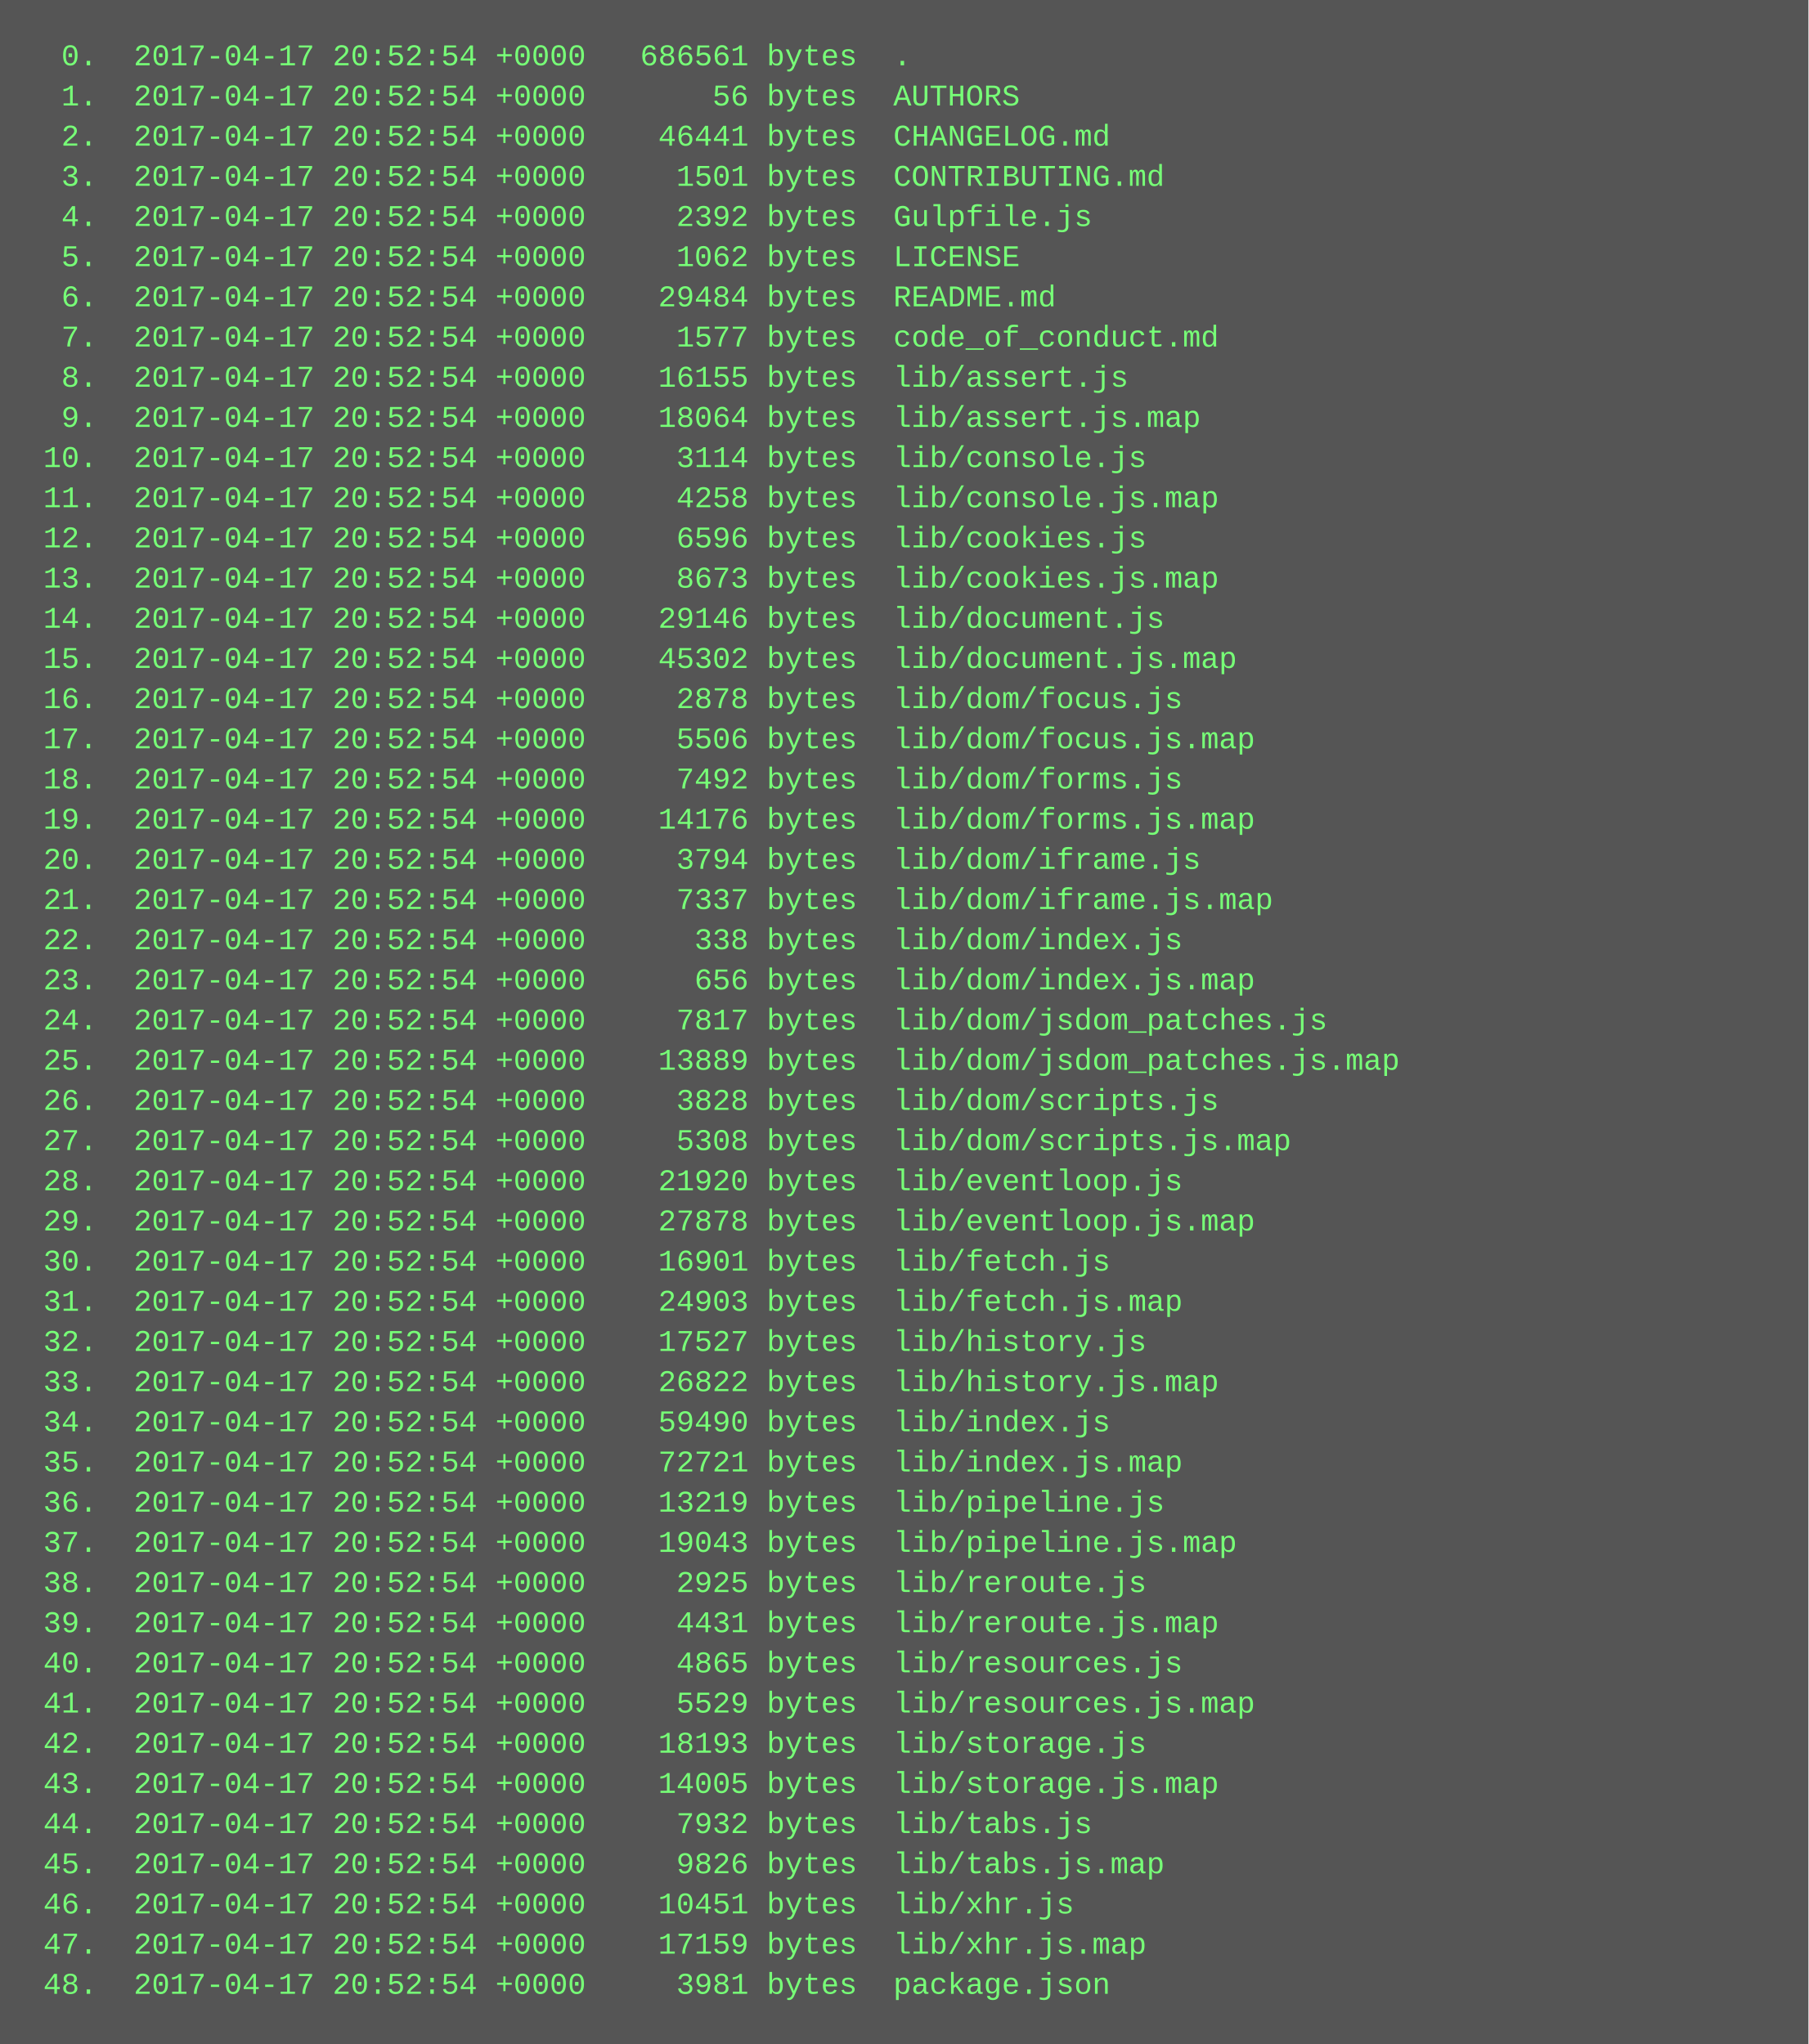
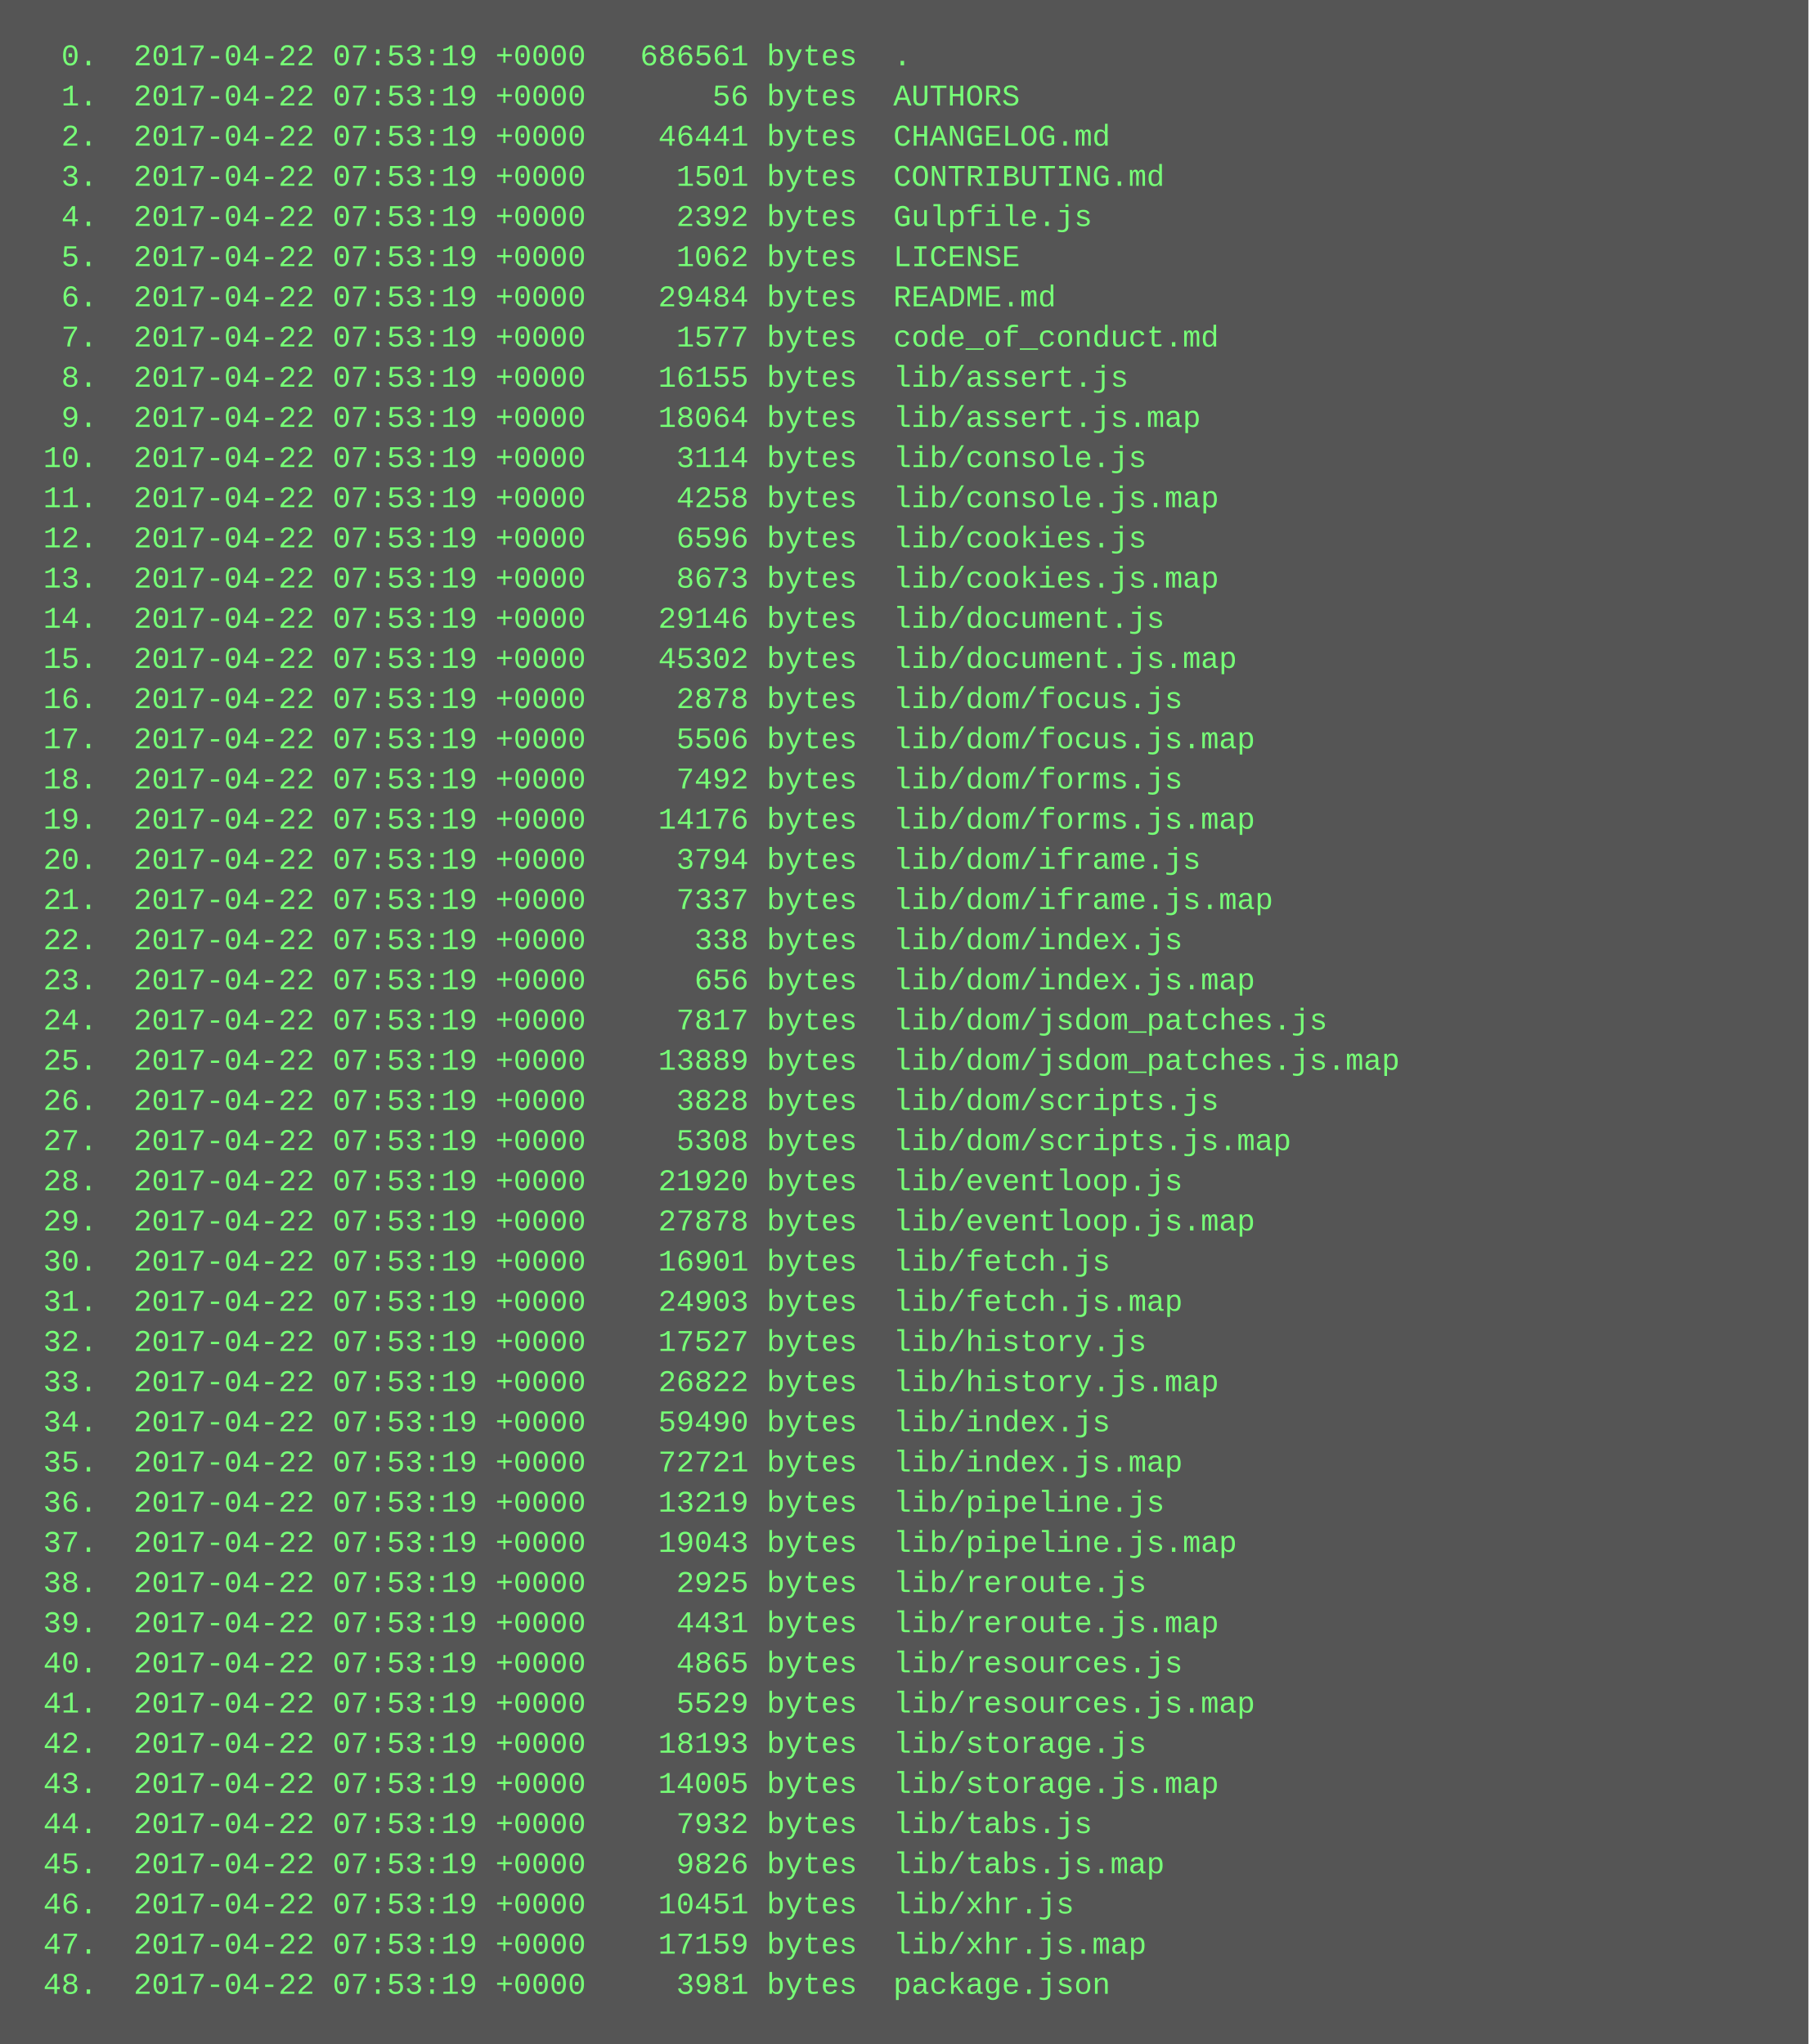
<svg xmlns="http://www.w3.org/2000/svg" height="814" width="720">
  <rect height="814" fill="#555" width="720" />
  <text fill="#7f7" font-family="Courier New" font-size="12" xml:space="preserve">
-     <tspan x="10" y="26">  0.  2017-04-17 20:52:54 +0000   686561 bytes  .</tspan>
-     <tspan x="10" y="42">  1.  2017-04-17 20:52:54 +0000       56 bytes  AUTHORS</tspan>
-     <tspan x="10" y="58">  2.  2017-04-17 20:52:54 +0000    46441 bytes  CHANGELOG.md</tspan>
-     <tspan x="10" y="74">  3.  2017-04-17 20:52:54 +0000     1501 bytes  CONTRIBUTING.md</tspan>
-     <tspan x="10" y="90">  4.  2017-04-17 20:52:54 +0000     2392 bytes  Gulpfile.js</tspan>
-     <tspan x="10" y="106">  5.  2017-04-17 20:52:54 +0000     1062 bytes  LICENSE</tspan>
-     <tspan x="10" y="122">  6.  2017-04-17 20:52:54 +0000    29484 bytes  README.md</tspan>
-     <tspan x="10" y="138">  7.  2017-04-17 20:52:54 +0000     1577 bytes  code_of_conduct.md</tspan>
-     <tspan x="10" y="154">  8.  2017-04-17 20:52:54 +0000    16155 bytes  lib/assert.js</tspan>
-     <tspan x="10" y="170">  9.  2017-04-17 20:52:54 +0000    18064 bytes  lib/assert.js.map</tspan>
-     <tspan x="10" y="186"> 10.  2017-04-17 20:52:54 +0000     3114 bytes  lib/console.js</tspan>
-     <tspan x="10" y="202"> 11.  2017-04-17 20:52:54 +0000     4258 bytes  lib/console.js.map</tspan>
-     <tspan x="10" y="218"> 12.  2017-04-17 20:52:54 +0000     6596 bytes  lib/cookies.js</tspan>
-     <tspan x="10" y="234"> 13.  2017-04-17 20:52:54 +0000     8673 bytes  lib/cookies.js.map</tspan>
-     <tspan x="10" y="250"> 14.  2017-04-17 20:52:54 +0000    29146 bytes  lib/document.js</tspan>
-     <tspan x="10" y="266"> 15.  2017-04-17 20:52:54 +0000    45302 bytes  lib/document.js.map</tspan>
-     <tspan x="10" y="282"> 16.  2017-04-17 20:52:54 +0000     2878 bytes  lib/dom/focus.js</tspan>
-     <tspan x="10" y="298"> 17.  2017-04-17 20:52:54 +0000     5506 bytes  lib/dom/focus.js.map</tspan>
-     <tspan x="10" y="314"> 18.  2017-04-17 20:52:54 +0000     7492 bytes  lib/dom/forms.js</tspan>
-     <tspan x="10" y="330"> 19.  2017-04-17 20:52:54 +0000    14176 bytes  lib/dom/forms.js.map</tspan>
-     <tspan x="10" y="346"> 20.  2017-04-17 20:52:54 +0000     3794 bytes  lib/dom/iframe.js</tspan>
-     <tspan x="10" y="362"> 21.  2017-04-17 20:52:54 +0000     7337 bytes  lib/dom/iframe.js.map</tspan>
-     <tspan x="10" y="378"> 22.  2017-04-17 20:52:54 +0000      338 bytes  lib/dom/index.js</tspan>
-     <tspan x="10" y="394"> 23.  2017-04-17 20:52:54 +0000      656 bytes  lib/dom/index.js.map</tspan>
-     <tspan x="10" y="410"> 24.  2017-04-17 20:52:54 +0000     7817 bytes  lib/dom/jsdom_patches.js</tspan>
-     <tspan x="10" y="426"> 25.  2017-04-17 20:52:54 +0000    13889 bytes  lib/dom/jsdom_patches.js.map</tspan>
-     <tspan x="10" y="442"> 26.  2017-04-17 20:52:54 +0000     3828 bytes  lib/dom/scripts.js</tspan>
-     <tspan x="10" y="458"> 27.  2017-04-17 20:52:54 +0000     5308 bytes  lib/dom/scripts.js.map</tspan>
-     <tspan x="10" y="474"> 28.  2017-04-17 20:52:54 +0000    21920 bytes  lib/eventloop.js</tspan>
-     <tspan x="10" y="490"> 29.  2017-04-17 20:52:54 +0000    27878 bytes  lib/eventloop.js.map</tspan>
-     <tspan x="10" y="506"> 30.  2017-04-17 20:52:54 +0000    16901 bytes  lib/fetch.js</tspan>
-     <tspan x="10" y="522"> 31.  2017-04-17 20:52:54 +0000    24903 bytes  lib/fetch.js.map</tspan>
-     <tspan x="10" y="538"> 32.  2017-04-17 20:52:54 +0000    17527 bytes  lib/history.js</tspan>
-     <tspan x="10" y="554"> 33.  2017-04-17 20:52:54 +0000    26822 bytes  lib/history.js.map</tspan>
-     <tspan x="10" y="570"> 34.  2017-04-17 20:52:54 +0000    59490 bytes  lib/index.js</tspan>
-     <tspan x="10" y="586"> 35.  2017-04-17 20:52:54 +0000    72721 bytes  lib/index.js.map</tspan>
-     <tspan x="10" y="602"> 36.  2017-04-17 20:52:54 +0000    13219 bytes  lib/pipeline.js</tspan>
-     <tspan x="10" y="618"> 37.  2017-04-17 20:52:54 +0000    19043 bytes  lib/pipeline.js.map</tspan>
-     <tspan x="10" y="634"> 38.  2017-04-17 20:52:54 +0000     2925 bytes  lib/reroute.js</tspan>
-     <tspan x="10" y="650"> 39.  2017-04-17 20:52:54 +0000     4431 bytes  lib/reroute.js.map</tspan>
-     <tspan x="10" y="666"> 40.  2017-04-17 20:52:54 +0000     4865 bytes  lib/resources.js</tspan>
-     <tspan x="10" y="682"> 41.  2017-04-17 20:52:54 +0000     5529 bytes  lib/resources.js.map</tspan>
-     <tspan x="10" y="698"> 42.  2017-04-17 20:52:54 +0000    18193 bytes  lib/storage.js</tspan>
-     <tspan x="10" y="714"> 43.  2017-04-17 20:52:54 +0000    14005 bytes  lib/storage.js.map</tspan>
-     <tspan x="10" y="730"> 44.  2017-04-17 20:52:54 +0000     7932 bytes  lib/tabs.js</tspan>
-     <tspan x="10" y="746"> 45.  2017-04-17 20:52:54 +0000     9826 bytes  lib/tabs.js.map</tspan>
-     <tspan x="10" y="762"> 46.  2017-04-17 20:52:54 +0000    10451 bytes  lib/xhr.js</tspan>
-     <tspan x="10" y="778"> 47.  2017-04-17 20:52:54 +0000    17159 bytes  lib/xhr.js.map</tspan>
-     <tspan x="10" y="794"> 48.  2017-04-17 20:52:54 +0000     3981 bytes  package.json</tspan>
+     <tspan x="10" y="26">  0.  2017-04-22 07:53:19 +0000   686561 bytes  .</tspan>
+     <tspan x="10" y="42">  1.  2017-04-22 07:53:19 +0000       56 bytes  AUTHORS</tspan>
+     <tspan x="10" y="58">  2.  2017-04-22 07:53:19 +0000    46441 bytes  CHANGELOG.md</tspan>
+     <tspan x="10" y="74">  3.  2017-04-22 07:53:19 +0000     1501 bytes  CONTRIBUTING.md</tspan>
+     <tspan x="10" y="90">  4.  2017-04-22 07:53:19 +0000     2392 bytes  Gulpfile.js</tspan>
+     <tspan x="10" y="106">  5.  2017-04-22 07:53:19 +0000     1062 bytes  LICENSE</tspan>
+     <tspan x="10" y="122">  6.  2017-04-22 07:53:19 +0000    29484 bytes  README.md</tspan>
+     <tspan x="10" y="138">  7.  2017-04-22 07:53:19 +0000     1577 bytes  code_of_conduct.md</tspan>
+     <tspan x="10" y="154">  8.  2017-04-22 07:53:19 +0000    16155 bytes  lib/assert.js</tspan>
+     <tspan x="10" y="170">  9.  2017-04-22 07:53:19 +0000    18064 bytes  lib/assert.js.map</tspan>
+     <tspan x="10" y="186"> 10.  2017-04-22 07:53:19 +0000     3114 bytes  lib/console.js</tspan>
+     <tspan x="10" y="202"> 11.  2017-04-22 07:53:19 +0000     4258 bytes  lib/console.js.map</tspan>
+     <tspan x="10" y="218"> 12.  2017-04-22 07:53:19 +0000     6596 bytes  lib/cookies.js</tspan>
+     <tspan x="10" y="234"> 13.  2017-04-22 07:53:19 +0000     8673 bytes  lib/cookies.js.map</tspan>
+     <tspan x="10" y="250"> 14.  2017-04-22 07:53:19 +0000    29146 bytes  lib/document.js</tspan>
+     <tspan x="10" y="266"> 15.  2017-04-22 07:53:19 +0000    45302 bytes  lib/document.js.map</tspan>
+     <tspan x="10" y="282"> 16.  2017-04-22 07:53:19 +0000     2878 bytes  lib/dom/focus.js</tspan>
+     <tspan x="10" y="298"> 17.  2017-04-22 07:53:19 +0000     5506 bytes  lib/dom/focus.js.map</tspan>
+     <tspan x="10" y="314"> 18.  2017-04-22 07:53:19 +0000     7492 bytes  lib/dom/forms.js</tspan>
+     <tspan x="10" y="330"> 19.  2017-04-22 07:53:19 +0000    14176 bytes  lib/dom/forms.js.map</tspan>
+     <tspan x="10" y="346"> 20.  2017-04-22 07:53:19 +0000     3794 bytes  lib/dom/iframe.js</tspan>
+     <tspan x="10" y="362"> 21.  2017-04-22 07:53:19 +0000     7337 bytes  lib/dom/iframe.js.map</tspan>
+     <tspan x="10" y="378"> 22.  2017-04-22 07:53:19 +0000      338 bytes  lib/dom/index.js</tspan>
+     <tspan x="10" y="394"> 23.  2017-04-22 07:53:19 +0000      656 bytes  lib/dom/index.js.map</tspan>
+     <tspan x="10" y="410"> 24.  2017-04-22 07:53:19 +0000     7817 bytes  lib/dom/jsdom_patches.js</tspan>
+     <tspan x="10" y="426"> 25.  2017-04-22 07:53:19 +0000    13889 bytes  lib/dom/jsdom_patches.js.map</tspan>
+     <tspan x="10" y="442"> 26.  2017-04-22 07:53:19 +0000     3828 bytes  lib/dom/scripts.js</tspan>
+     <tspan x="10" y="458"> 27.  2017-04-22 07:53:19 +0000     5308 bytes  lib/dom/scripts.js.map</tspan>
+     <tspan x="10" y="474"> 28.  2017-04-22 07:53:19 +0000    21920 bytes  lib/eventloop.js</tspan>
+     <tspan x="10" y="490"> 29.  2017-04-22 07:53:19 +0000    27878 bytes  lib/eventloop.js.map</tspan>
+     <tspan x="10" y="506"> 30.  2017-04-22 07:53:19 +0000    16901 bytes  lib/fetch.js</tspan>
+     <tspan x="10" y="522"> 31.  2017-04-22 07:53:19 +0000    24903 bytes  lib/fetch.js.map</tspan>
+     <tspan x="10" y="538"> 32.  2017-04-22 07:53:19 +0000    17527 bytes  lib/history.js</tspan>
+     <tspan x="10" y="554"> 33.  2017-04-22 07:53:19 +0000    26822 bytes  lib/history.js.map</tspan>
+     <tspan x="10" y="570"> 34.  2017-04-22 07:53:19 +0000    59490 bytes  lib/index.js</tspan>
+     <tspan x="10" y="586"> 35.  2017-04-22 07:53:19 +0000    72721 bytes  lib/index.js.map</tspan>
+     <tspan x="10" y="602"> 36.  2017-04-22 07:53:19 +0000    13219 bytes  lib/pipeline.js</tspan>
+     <tspan x="10" y="618"> 37.  2017-04-22 07:53:19 +0000    19043 bytes  lib/pipeline.js.map</tspan>
+     <tspan x="10" y="634"> 38.  2017-04-22 07:53:19 +0000     2925 bytes  lib/reroute.js</tspan>
+     <tspan x="10" y="650"> 39.  2017-04-22 07:53:19 +0000     4431 bytes  lib/reroute.js.map</tspan>
+     <tspan x="10" y="666"> 40.  2017-04-22 07:53:19 +0000     4865 bytes  lib/resources.js</tspan>
+     <tspan x="10" y="682"> 41.  2017-04-22 07:53:19 +0000     5529 bytes  lib/resources.js.map</tspan>
+     <tspan x="10" y="698"> 42.  2017-04-22 07:53:19 +0000    18193 bytes  lib/storage.js</tspan>
+     <tspan x="10" y="714"> 43.  2017-04-22 07:53:19 +0000    14005 bytes  lib/storage.js.map</tspan>
+     <tspan x="10" y="730"> 44.  2017-04-22 07:53:19 +0000     7932 bytes  lib/tabs.js</tspan>
+     <tspan x="10" y="746"> 45.  2017-04-22 07:53:19 +0000     9826 bytes  lib/tabs.js.map</tspan>
+     <tspan x="10" y="762"> 46.  2017-04-22 07:53:19 +0000    10451 bytes  lib/xhr.js</tspan>
+     <tspan x="10" y="778"> 47.  2017-04-22 07:53:19 +0000    17159 bytes  lib/xhr.js.map</tspan>
+     <tspan x="10" y="794"> 48.  2017-04-22 07:53:19 +0000     3981 bytes  package.json</tspan>
  </text>
</svg>
